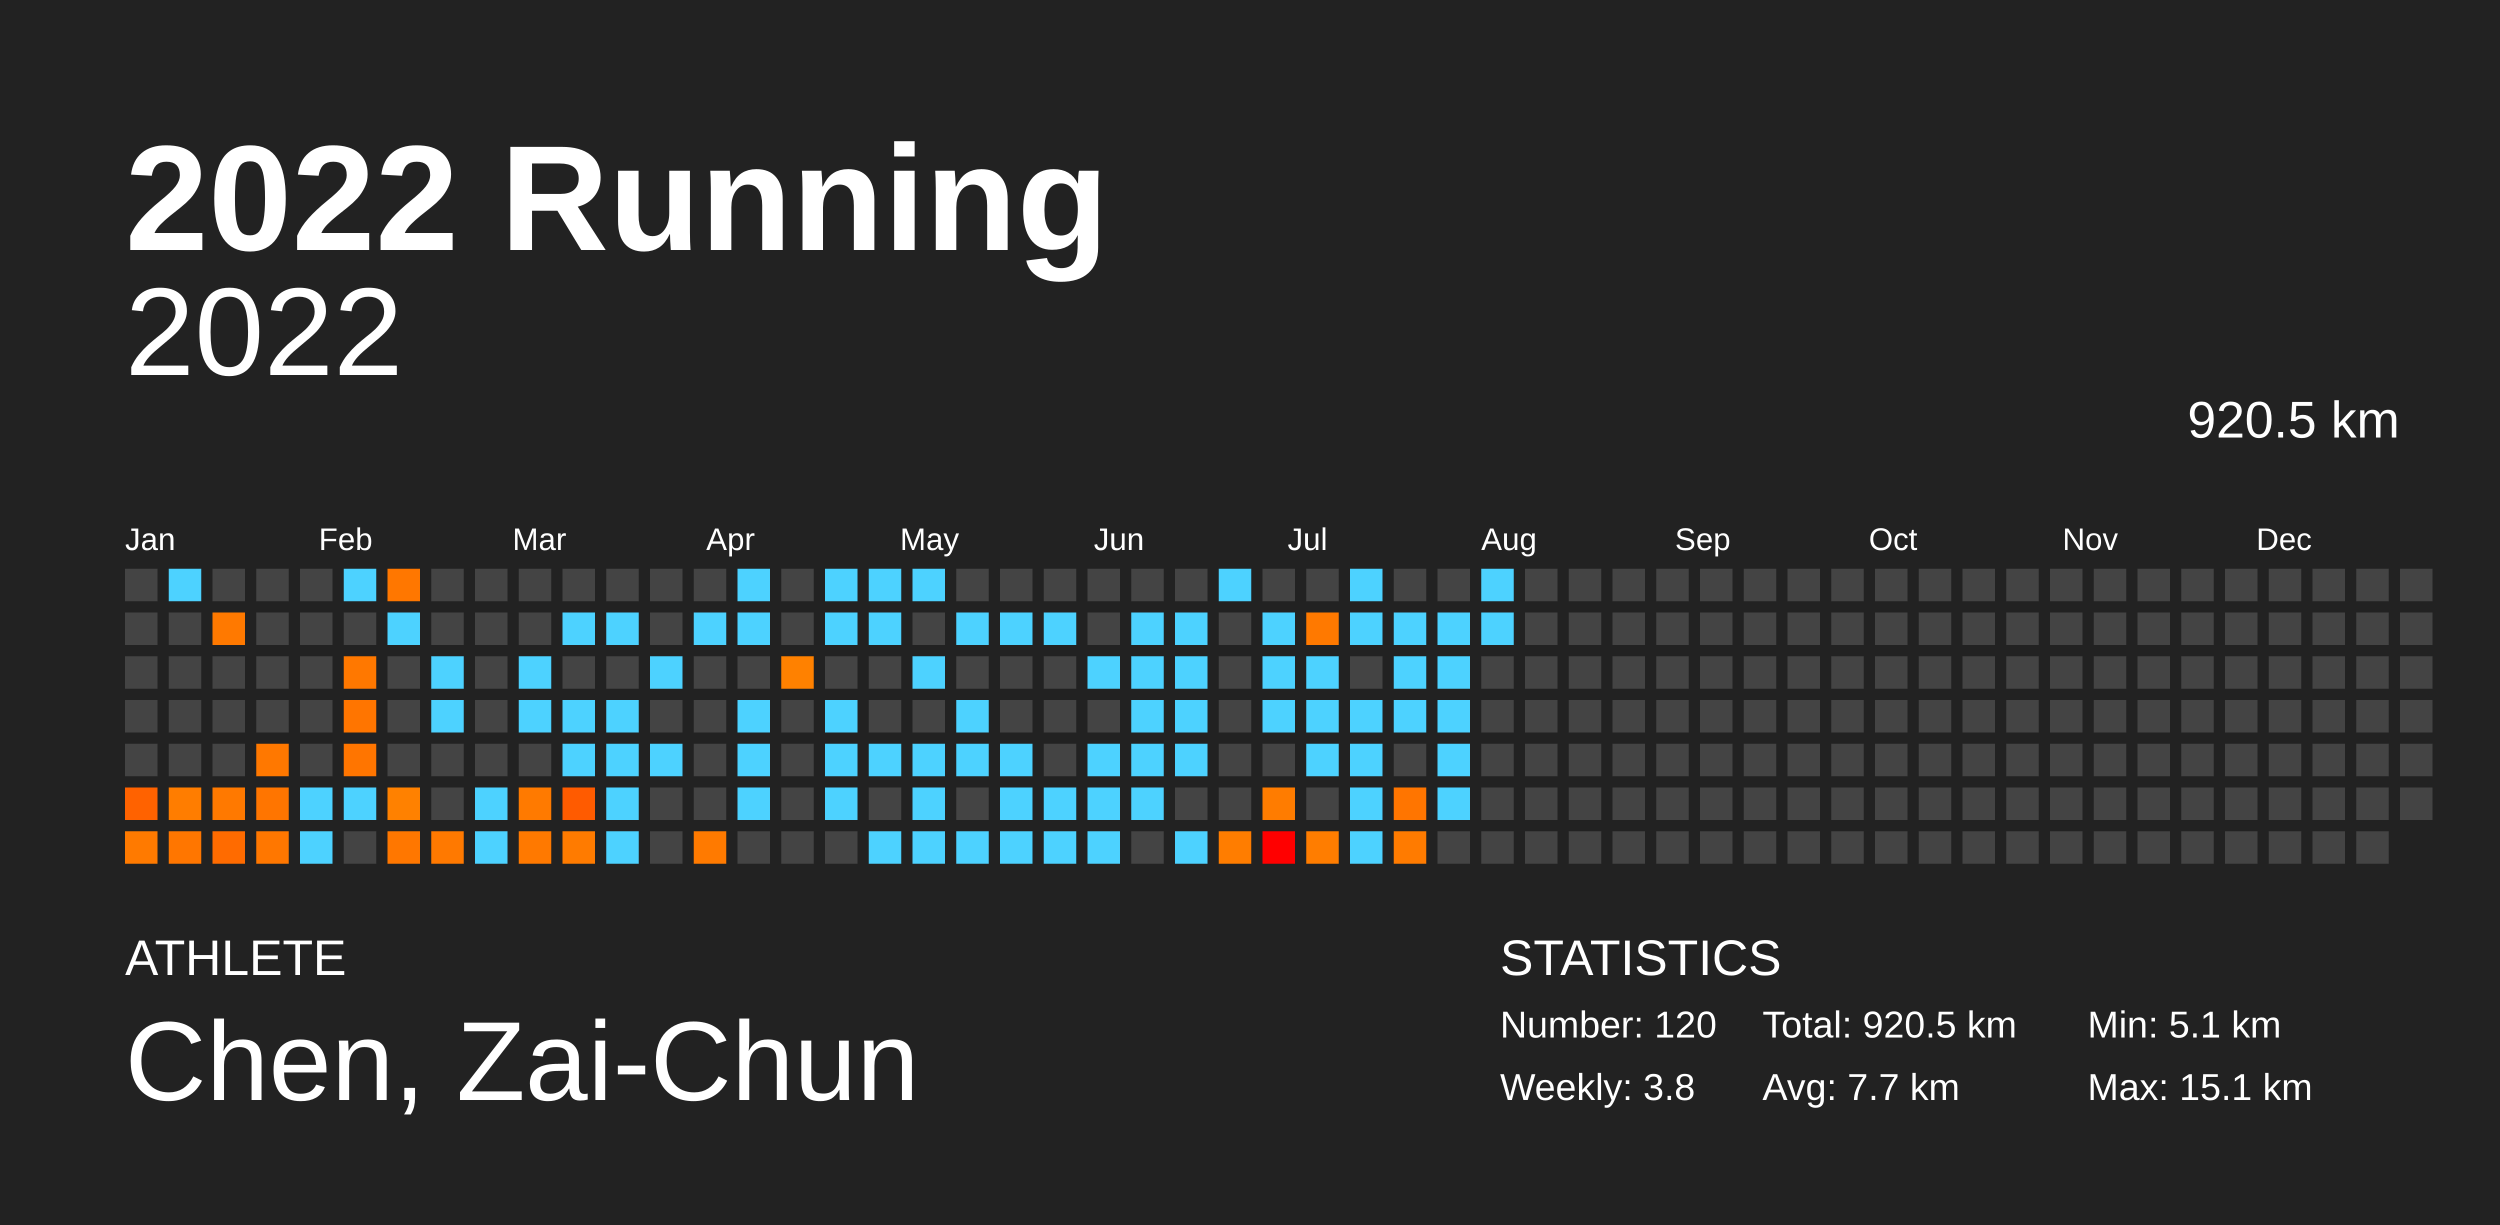
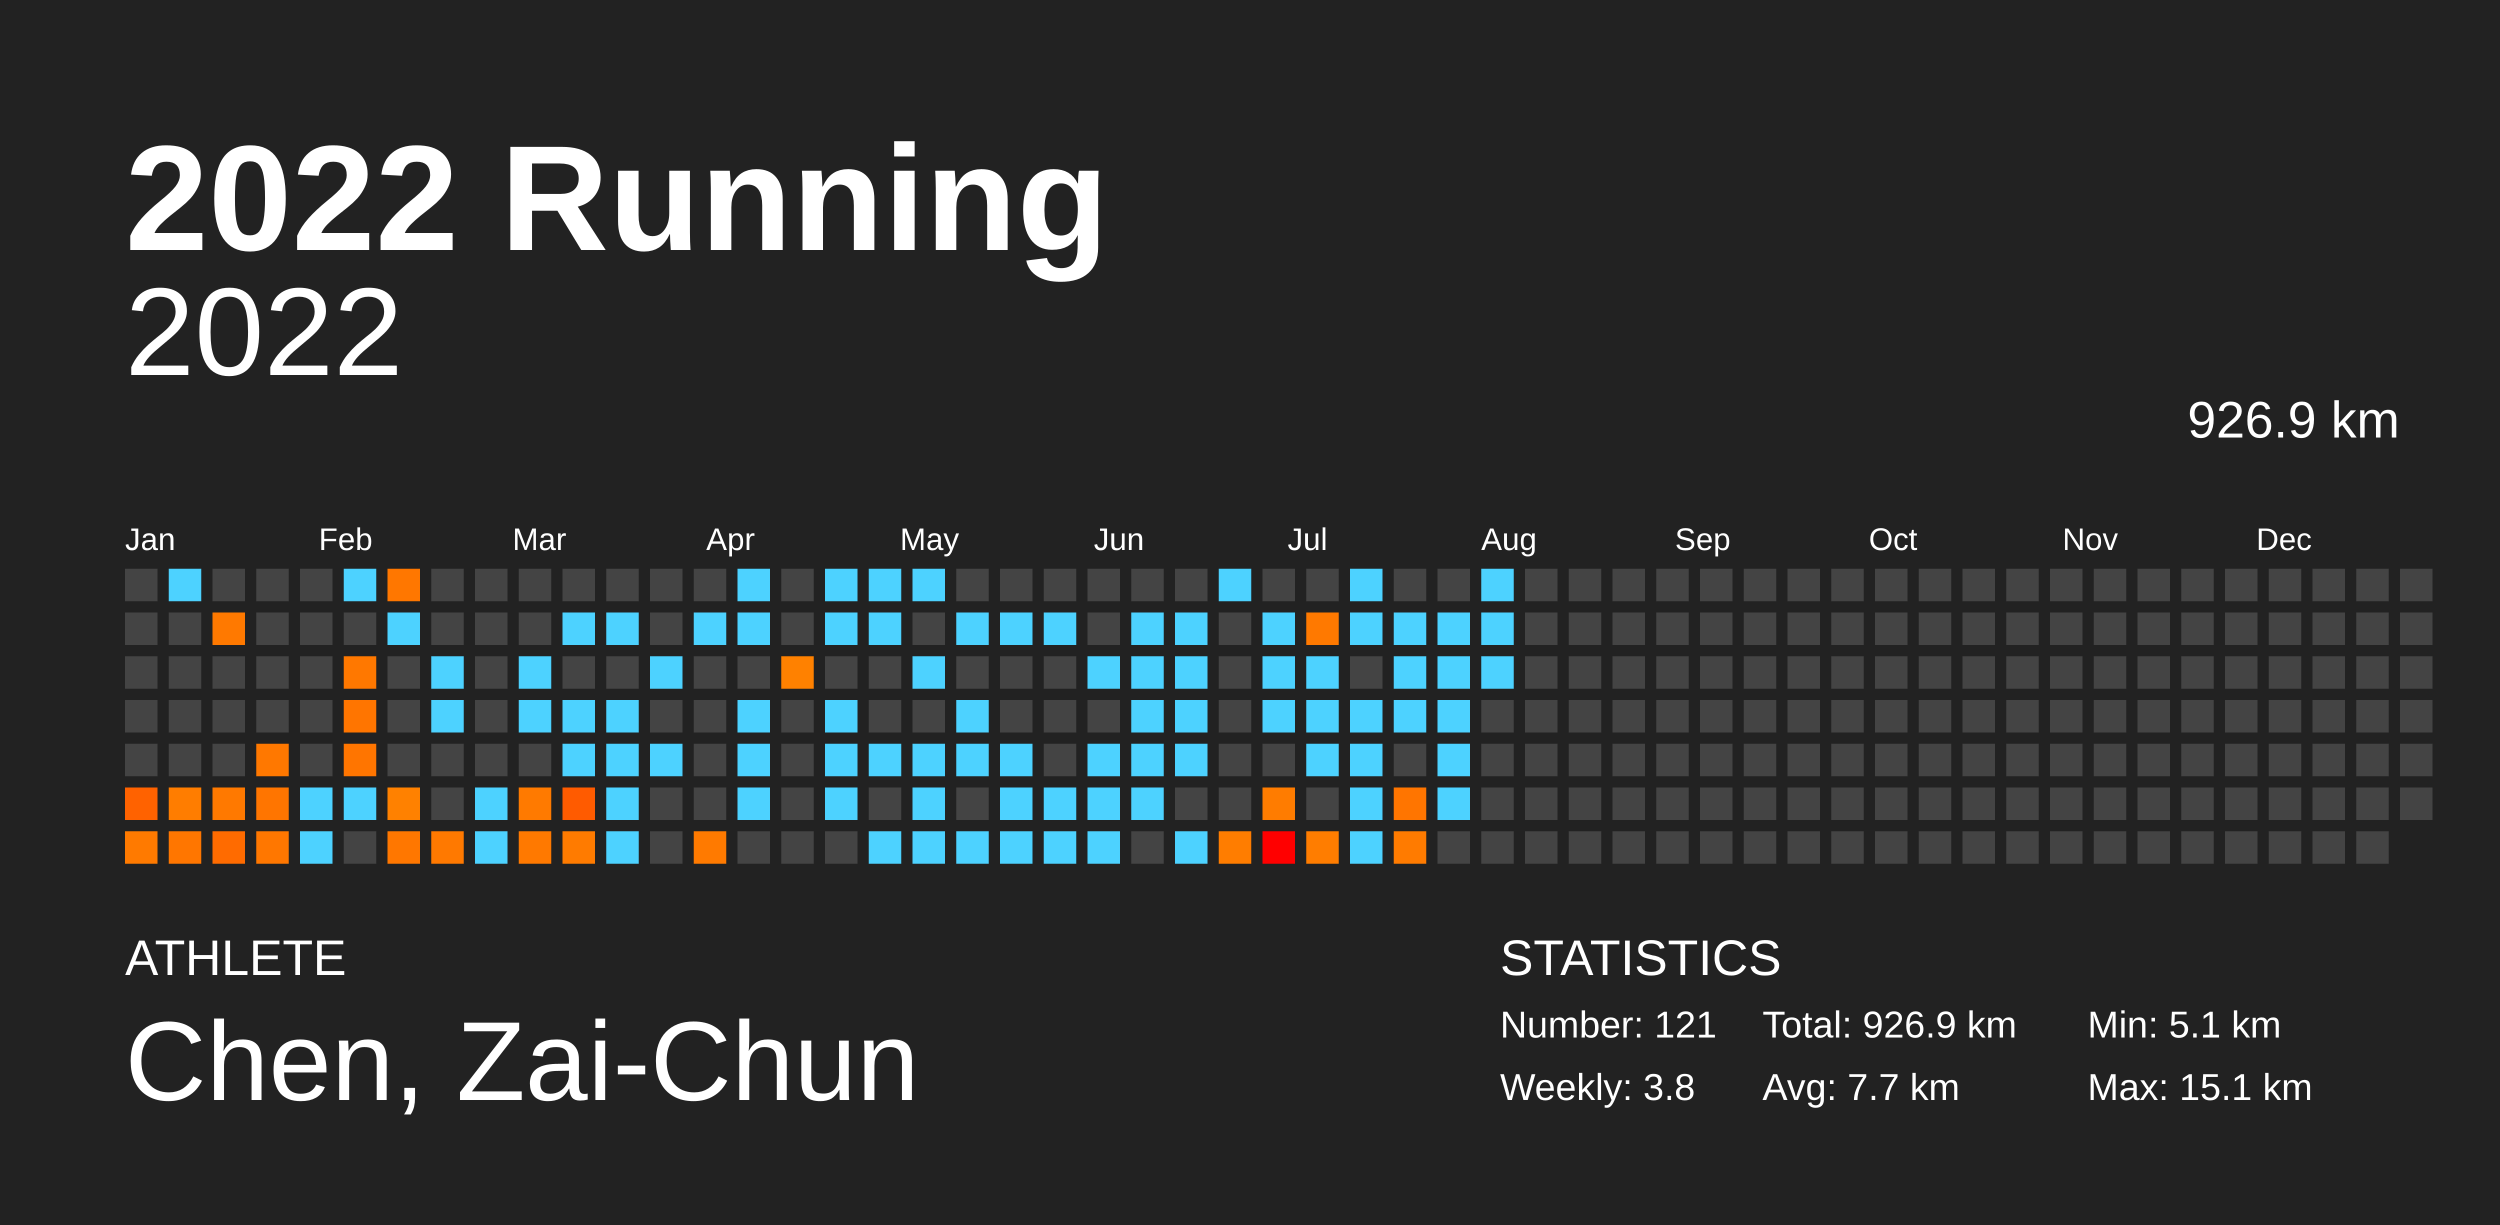
<svg xmlns="http://www.w3.org/2000/svg" baseProfile="full" height="98mm" version="1.1" viewBox="0,0,200,98" width="200mm">
  <defs />
  <rect fill="#222222" height="98" width="200" x="0" y="0" />
  <text fill="#FFFFFF" style="font-size:12px; font-family:Arial; font-weight:bold;" x="10" y="20">2022 Running</text>
  <text fill="#FFFFFF" style="font-size:4px; font-family:Arial" x="10" y="78">ATHLETE</text>
  <text fill="#FFFFFF" style="font-size:9px; font-family:Arial" x="10" y="88">Chen, Zai-Chun</text>
  <text fill="#FFFFFF" style="font-size:4px; font-family:Arial" x="120" y="78">STATISTICS</text>
-   <text fill="#FFFFFF" style="font-size:3px; font-family:Arial" x="120" y="83">Number: 120</text>
+   <text fill="#FFFFFF" style="font-size:3px; font-family:Arial" x="120" y="83">Number: 121</text>
  <text fill="#FFFFFF" style="font-size:3px; font-family:Arial" x="120" y="88">Weekly: 3.8</text>
-   <text fill="#FFFFFF" style="font-size:3px; font-family:Arial" x="141" y="83">Total: 920.5 km</text>
+   <text fill="#FFFFFF" style="font-size:3px; font-family:Arial" x="141" y="83">Total: 926.9 km</text>
  <text fill="#FFFFFF" style="font-size:3px; font-family:Arial" x="141" y="88">Avg: 7.7 km</text>
  <text fill="#FFFFFF" style="font-size:3px; font-family:Arial" x="167" y="83">Min: 5.1 km</text>
  <text fill="#FFFFFF" style="font-size:3px; font-family:Arial" x="167" y="88">Max: 15.1 km</text>
  <text alignment-baseline="hanging" fill="#FFFFFF" style="font-size:10.0px; font-family:Arial;" x="10" y="30">2022</text>
-   <text alignment-baseline="hanging" fill="#FFFFFF" style="font-size:4.125px; font-family:Arial;" x="175" y="35">920.5 km</text>
+   <text alignment-baseline="hanging" fill="#FFFFFF" style="font-size:4.125px; font-family:Arial;" x="175" y="35">926.9 km</text>
  <text fill="#FFFFFF" style="font-size:2.5px; font-family:Arial" x="10.0" y="44">Jan</text>
  <text fill="#FFFFFF" style="font-size:2.5px; font-family:Arial" x="25.5" y="44">Feb</text>
  <text fill="#FFFFFF" style="font-size:2.5px; font-family:Arial" x="41.0" y="44">Mar</text>
  <text fill="#FFFFFF" style="font-size:2.5px; font-family:Arial" x="56.5" y="44">Apr</text>
  <text fill="#FFFFFF" style="font-size:2.5px; font-family:Arial" x="72.0" y="44">May</text>
  <text fill="#FFFFFF" style="font-size:2.5px; font-family:Arial" x="87.5" y="44">Jun</text>
  <text fill="#FFFFFF" style="font-size:2.5px; font-family:Arial" x="103.0" y="44">Jul</text>
  <text fill="#FFFFFF" style="font-size:2.5px; font-family:Arial" x="118.5" y="44">Aug</text>
  <text fill="#FFFFFF" style="font-size:2.5px; font-family:Arial" x="134.0" y="44">Sep</text>
  <text fill="#FFFFFF" style="font-size:2.5px; font-family:Arial" x="149.5" y="44">Oct</text>
  <text fill="#FFFFFF" style="font-size:2.5px; font-family:Arial" x="165.0" y="44">Nov</text>
  <text fill="#FFFFFF" style="font-size:2.5px; font-family:Arial" x="180.5" y="44">Dec</text>
  <rect fill="#444444" height="2.6" width="2.6" x="10.0" y="45.5" />
  <rect fill="#444444" height="2.6" width="2.6" x="10.0" y="49.0" />
  <rect fill="#444444" height="2.6" width="2.6" x="10.0" y="52.5" />
  <rect fill="#444444" height="2.6" width="2.6" x="10.0" y="56.0" />
  <rect fill="#444444" height="2.6" width="2.6" x="10.0" y="59.5" />
  <rect fill="#ff6200" height="2.6" width="2.6" x="10.0" y="63.0" />
  <rect fill="#ff7a00" height="2.6" width="2.6" x="10.0" y="66.5" />
  <rect fill="#4dd2ff" height="2.6" width="2.6" x="13.5" y="45.5" />
  <rect fill="#444444" height="2.6" width="2.6" x="13.5" y="49.0" />
  <rect fill="#444444" height="2.6" width="2.6" x="13.5" y="52.5" />
  <rect fill="#444444" height="2.6" width="2.6" x="13.5" y="56.0" />
  <rect fill="#444444" height="2.6" width="2.6" x="13.5" y="59.5" />
  <rect fill="#ff7d00" height="2.6" width="2.6" x="13.5" y="63.0" />
  <rect fill="#ff7600" height="2.6" width="2.6" x="13.5" y="66.5" />
  <rect fill="#444444" height="2.6" width="2.6" x="17.0" y="45.5" />
  <rect fill="#ff7900" height="2.6" width="2.6" x="17.0" y="49.0" />
  <rect fill="#444444" height="2.6" width="2.6" x="17.0" y="52.5" />
  <rect fill="#444444" height="2.6" width="2.6" x="17.0" y="56.0" />
  <rect fill="#444444" height="2.6" width="2.6" x="17.0" y="59.5" />
  <rect fill="#ff7900" height="2.6" width="2.6" x="17.0" y="63.0" />
  <rect fill="#ff6b00" height="2.6" width="2.6" x="17.0" y="66.5" />
  <rect fill="#444444" height="2.6" width="2.6" x="20.5" y="45.5" />
  <rect fill="#444444" height="2.6" width="2.6" x="20.5" y="49.0" />
  <rect fill="#444444" height="2.6" width="2.6" x="20.5" y="52.5" />
  <rect fill="#444444" height="2.6" width="2.6" x="20.5" y="56.0" />
  <rect fill="#ff7800" height="2.6" width="2.6" x="20.5" y="59.5" />
  <rect fill="#ff7500" height="2.6" width="2.6" x="20.5" y="63.0" />
  <rect fill="#ff7700" height="2.6" width="2.6" x="20.5" y="66.5" />
  <rect fill="#444444" height="2.6" width="2.6" x="24.0" y="45.5" />
  <rect fill="#444444" height="2.6" width="2.6" x="24.0" y="49.0" />
  <rect fill="#444444" height="2.6" width="2.6" x="24.0" y="52.5" />
  <rect fill="#444444" height="2.6" width="2.6" x="24.0" y="56.0" />
  <rect fill="#444444" height="2.6" width="2.6" x="24.0" y="59.5" />
  <rect fill="#4dd2ff" height="2.6" width="2.6" x="24.0" y="63.0" />
  <rect fill="#4dd2ff" height="2.6" width="2.6" x="24.0" y="66.5" />
  <rect fill="#4dd2ff" height="2.6" width="2.6" x="27.5" y="45.5" />
  <rect fill="#444444" height="2.6" width="2.6" x="27.5" y="49.0" />
  <rect fill="#ff7800" height="2.6" width="2.6" x="27.5" y="52.5" />
  <rect fill="#ff7500" height="2.6" width="2.6" x="27.5" y="56.0" />
  <rect fill="#ff7500" height="2.6" width="2.6" x="27.5" y="59.5" />
  <rect fill="#4dd2ff" height="2.6" width="2.6" x="27.5" y="63.0" />
  <rect fill="#444444" height="2.6" width="2.6" x="27.5" y="66.5" />
  <rect fill="#ff7700" height="2.6" width="2.6" x="31.0" y="45.5" />
  <rect fill="#4dd2ff" height="2.6" width="2.6" x="31.0" y="49.0" />
  <rect fill="#444444" height="2.6" width="2.6" x="31.0" y="52.5" />
  <rect fill="#444444" height="2.6" width="2.6" x="31.0" y="56.0" />
  <rect fill="#444444" height="2.6" width="2.6" x="31.0" y="59.5" />
  <rect fill="#ff8100" height="2.6" width="2.6" x="31.0" y="63.0" />
  <rect fill="#ff7700" height="2.6" width="2.6" x="31.0" y="66.5" />
  <rect fill="#444444" height="2.6" width="2.6" x="34.5" y="45.5" />
  <rect fill="#444444" height="2.6" width="2.6" x="34.5" y="49.0" />
  <rect fill="#4dd2ff" height="2.6" width="2.6" x="34.5" y="52.5" />
  <rect fill="#4dd2ff" height="2.6" width="2.6" x="34.5" y="56.0" />
  <rect fill="#444444" height="2.6" width="2.6" x="34.5" y="59.5" />
  <rect fill="#444444" height="2.6" width="2.6" x="34.5" y="63.0" />
  <rect fill="#ff7900" height="2.6" width="2.6" x="34.5" y="66.5" />
  <rect fill="#444444" height="2.6" width="2.6" x="38.0" y="45.5" />
  <rect fill="#444444" height="2.6" width="2.6" x="38.0" y="49.0" />
  <rect fill="#444444" height="2.6" width="2.6" x="38.0" y="52.5" />
  <rect fill="#444444" height="2.6" width="2.6" x="38.0" y="56.0" />
  <rect fill="#444444" height="2.6" width="2.6" x="38.0" y="59.5" />
  <rect fill="#4dd2ff" height="2.6" width="2.6" x="38.0" y="63.0" />
  <rect fill="#4dd2ff" height="2.6" width="2.6" x="38.0" y="66.5" />
  <rect fill="#444444" height="2.6" width="2.6" x="41.5" y="45.5" />
  <rect fill="#444444" height="2.6" width="2.6" x="41.5" y="49.0" />
  <rect fill="#4dd2ff" height="2.6" width="2.6" x="41.5" y="52.5" />
  <rect fill="#4dd2ff" height="2.6" width="2.6" x="41.5" y="56.0" />
  <rect fill="#444444" height="2.6" width="2.6" x="41.5" y="59.5" />
  <rect fill="#ff7a00" height="2.6" width="2.6" x="41.5" y="63.0" />
  <rect fill="#ff7900" height="2.6" width="2.6" x="41.5" y="66.5" />
  <rect fill="#444444" height="2.6" width="2.6" x="45.0" y="45.5" />
  <rect fill="#4dd2ff" height="2.6" width="2.6" x="45.0" y="49.0" />
  <rect fill="#444444" height="2.6" width="2.6" x="45.0" y="52.5" />
  <rect fill="#4dd2ff" height="2.6" width="2.6" x="45.0" y="56.0" />
  <rect fill="#4dd2ff" height="2.6" width="2.6" x="45.0" y="59.5" />
  <rect fill="#ff5b00" height="2.6" width="2.6" x="45.0" y="63.0" />
  <rect fill="#ff7b00" height="2.6" width="2.6" x="45.0" y="66.5" />
  <rect fill="#444444" height="2.6" width="2.6" x="48.5" y="45.5" />
  <rect fill="#4dd2ff" height="2.6" width="2.6" x="48.5" y="49.0" />
  <rect fill="#444444" height="2.6" width="2.6" x="48.5" y="52.5" />
  <rect fill="#4dd2ff" height="2.6" width="2.6" x="48.5" y="56.0" />
  <rect fill="#4dd2ff" height="2.6" width="2.6" x="48.5" y="59.5" />
  <rect fill="#4dd2ff" height="2.6" width="2.6" x="48.5" y="63.0" />
  <rect fill="#4dd2ff" height="2.6" width="2.6" x="48.5" y="66.5" />
  <rect fill="#444444" height="2.6" width="2.6" x="52.0" y="45.5" />
  <rect fill="#444444" height="2.6" width="2.6" x="52.0" y="49.0" />
  <rect fill="#4dd2ff" height="2.6" width="2.6" x="52.0" y="52.5" />
  <rect fill="#444444" height="2.6" width="2.6" x="52.0" y="56.0" />
  <rect fill="#4dd2ff" height="2.6" width="2.6" x="52.0" y="59.5" />
  <rect fill="#444444" height="2.6" width="2.6" x="52.0" y="63.0" />
  <rect fill="#444444" height="2.6" width="2.6" x="52.0" y="66.5" />
  <rect fill="#444444" height="2.6" width="2.6" x="55.5" y="45.5" />
  <rect fill="#4dd2ff" height="2.6" width="2.6" x="55.5" y="49.0" />
  <rect fill="#444444" height="2.6" width="2.6" x="55.5" y="52.5" />
  <rect fill="#444444" height="2.6" width="2.6" x="55.5" y="56.0" />
  <rect fill="#444444" height="2.6" width="2.6" x="55.5" y="59.5" />
  <rect fill="#444444" height="2.6" width="2.6" x="55.5" y="63.0" />
  <rect fill="#ff7a00" height="2.6" width="2.6" x="55.5" y="66.5" />
  <rect fill="#4dd2ff" height="2.6" width="2.6" x="59.0" y="45.5" />
  <rect fill="#4dd2ff" height="2.6" width="2.6" x="59.0" y="49.0" />
  <rect fill="#444444" height="2.6" width="2.6" x="59.0" y="52.5" />
  <rect fill="#4dd2ff" height="2.6" width="2.6" x="59.0" y="56.0" />
  <rect fill="#4dd2ff" height="2.6" width="2.6" x="59.0" y="59.5" />
  <rect fill="#4dd2ff" height="2.6" width="2.6" x="59.0" y="63.0" />
  <rect fill="#444444" height="2.6" width="2.6" x="59.0" y="66.5" />
  <rect fill="#444444" height="2.6" width="2.6" x="62.5" y="45.5" />
  <rect fill="#444444" height="2.6" width="2.6" x="62.5" y="49.0" />
  <rect fill="#ff8100" height="2.6" width="2.6" x="62.5" y="52.5" />
  <rect fill="#444444" height="2.6" width="2.6" x="62.5" y="56.0" />
  <rect fill="#444444" height="2.6" width="2.6" x="62.5" y="59.5" />
  <rect fill="#444444" height="2.6" width="2.6" x="62.5" y="63.0" />
  <rect fill="#444444" height="2.6" width="2.6" x="62.5" y="66.5" />
  <rect fill="#4dd2ff" height="2.6" width="2.6" x="66.0" y="45.5" />
  <rect fill="#4dd2ff" height="2.6" width="2.6" x="66.0" y="49.0" />
  <rect fill="#444444" height="2.6" width="2.6" x="66.0" y="52.5" />
  <rect fill="#4dd2ff" height="2.6" width="2.6" x="66.0" y="56.0" />
  <rect fill="#4dd2ff" height="2.6" width="2.6" x="66.0" y="59.5" />
  <rect fill="#4dd2ff" height="2.6" width="2.6" x="66.0" y="63.0" />
  <rect fill="#444444" height="2.6" width="2.6" x="66.0" y="66.5" />
  <rect fill="#4dd2ff" height="2.6" width="2.6" x="69.5" y="45.5" />
  <rect fill="#4dd2ff" height="2.6" width="2.6" x="69.5" y="49.0" />
  <rect fill="#444444" height="2.6" width="2.6" x="69.5" y="52.5" />
  <rect fill="#444444" height="2.6" width="2.6" x="69.5" y="56.0" />
  <rect fill="#4dd2ff" height="2.6" width="2.6" x="69.5" y="59.5" />
  <rect fill="#444444" height="2.6" width="2.6" x="69.5" y="63.0" />
  <rect fill="#4dd2ff" height="2.6" width="2.6" x="69.5" y="66.5" />
  <rect fill="#4dd2ff" height="2.6" width="2.6" x="73.0" y="45.5" />
  <rect fill="#444444" height="2.6" width="2.6" x="73.0" y="49.0" />
  <rect fill="#4dd2ff" height="2.6" width="2.6" x="73.0" y="52.5" />
  <rect fill="#444444" height="2.6" width="2.6" x="73.0" y="56.0" />
  <rect fill="#4dd2ff" height="2.6" width="2.6" x="73.0" y="59.5" />
  <rect fill="#4dd2ff" height="2.6" width="2.6" x="73.0" y="63.0" />
  <rect fill="#4dd2ff" height="2.6" width="2.6" x="73.0" y="66.5" />
  <rect fill="#444444" height="2.6" width="2.6" x="76.5" y="45.5" />
  <rect fill="#4dd2ff" height="2.6" width="2.6" x="76.5" y="49.0" />
  <rect fill="#444444" height="2.6" width="2.6" x="76.5" y="52.5" />
  <rect fill="#4dd2ff" height="2.6" width="2.6" x="76.5" y="56.0" />
  <rect fill="#4dd2ff" height="2.6" width="2.6" x="76.5" y="59.5" />
  <rect fill="#444444" height="2.6" width="2.6" x="76.5" y="63.0" />
  <rect fill="#4dd2ff" height="2.6" width="2.6" x="76.5" y="66.5" />
  <rect fill="#444444" height="2.6" width="2.6" x="80.0" y="45.5" />
  <rect fill="#4dd2ff" height="2.6" width="2.6" x="80.0" y="49.0" />
  <rect fill="#444444" height="2.6" width="2.6" x="80.0" y="52.5" />
  <rect fill="#444444" height="2.6" width="2.6" x="80.0" y="56.0" />
  <rect fill="#4dd2ff" height="2.6" width="2.6" x="80.0" y="59.5" />
  <rect fill="#4dd2ff" height="2.6" width="2.6" x="80.0" y="63.0" />
  <rect fill="#4dd2ff" height="2.6" width="2.6" x="80.0" y="66.5" />
  <rect fill="#444444" height="2.6" width="2.6" x="83.5" y="45.5" />
  <rect fill="#4dd2ff" height="2.6" width="2.6" x="83.5" y="49.0" />
  <rect fill="#444444" height="2.6" width="2.6" x="83.5" y="52.5" />
  <rect fill="#444444" height="2.6" width="2.6" x="83.5" y="56.0" />
  <rect fill="#444444" height="2.6" width="2.6" x="83.5" y="59.5" />
  <rect fill="#4dd2ff" height="2.6" width="2.6" x="83.5" y="63.0" />
  <rect fill="#4dd2ff" height="2.6" width="2.6" x="83.5" y="66.5" />
  <rect fill="#444444" height="2.6" width="2.6" x="87.0" y="45.5" />
  <rect fill="#444444" height="2.6" width="2.6" x="87.0" y="49.0" />
  <rect fill="#4dd2ff" height="2.6" width="2.6" x="87.0" y="52.5" />
  <rect fill="#444444" height="2.6" width="2.6" x="87.0" y="56.0" />
  <rect fill="#4dd2ff" height="2.6" width="2.6" x="87.0" y="59.5" />
  <rect fill="#4dd2ff" height="2.6" width="2.6" x="87.0" y="63.0" />
  <rect fill="#4dd2ff" height="2.6" width="2.6" x="87.0" y="66.5" />
  <rect fill="#444444" height="2.6" width="2.6" x="90.5" y="45.5" />
  <rect fill="#4dd2ff" height="2.6" width="2.6" x="90.5" y="49.0" />
  <rect fill="#4dd2ff" height="2.6" width="2.6" x="90.5" y="52.5" />
  <rect fill="#4dd2ff" height="2.6" width="2.6" x="90.5" y="56.0" />
  <rect fill="#4dd2ff" height="2.6" width="2.6" x="90.5" y="59.5" />
  <rect fill="#4dd2ff" height="2.6" width="2.6" x="90.5" y="63.0" />
  <rect fill="#444444" height="2.6" width="2.6" x="90.5" y="66.5" />
  <rect fill="#444444" height="2.6" width="2.6" x="94.0" y="45.5" />
  <rect fill="#4dd2ff" height="2.6" width="2.6" x="94.0" y="49.0" />
  <rect fill="#4dd2ff" height="2.6" width="2.6" x="94.0" y="52.5" />
  <rect fill="#4dd2ff" height="2.6" width="2.6" x="94.0" y="56.0" />
  <rect fill="#4dd2ff" height="2.6" width="2.6" x="94.0" y="59.5" />
  <rect fill="#444444" height="2.6" width="2.6" x="94.0" y="63.0" />
  <rect fill="#4dd2ff" height="2.6" width="2.6" x="94.0" y="66.5" />
  <rect fill="#4dd2ff" height="2.6" width="2.6" x="97.5" y="45.5" />
  <rect fill="#444444" height="2.6" width="2.6" x="97.5" y="49.0" />
  <rect fill="#444444" height="2.6" width="2.6" x="97.5" y="52.5" />
  <rect fill="#444444" height="2.6" width="2.6" x="97.5" y="56.0" />
  <rect fill="#444444" height="2.6" width="2.6" x="97.5" y="59.5" />
  <rect fill="#444444" height="2.6" width="2.6" x="97.5" y="63.0" />
  <rect fill="#ff7d00" height="2.6" width="2.6" x="97.5" y="66.5" />
  <rect fill="#444444" height="2.6" width="2.6" x="101.0" y="45.5" />
  <rect fill="#4dd2ff" height="2.6" width="2.6" x="101.0" y="49.0" />
  <rect fill="#4dd2ff" height="2.6" width="2.6" x="101.0" y="52.5" />
  <rect fill="#4dd2ff" height="2.6" width="2.6" x="101.0" y="56.0" />
  <rect fill="#444444" height="2.6" width="2.6" x="101.0" y="59.5" />
  <rect fill="#ff7c00" height="2.6" width="2.6" x="101.0" y="63.0" />
  <rect fill="#ff0000" height="2.6" width="2.6" x="101.0" y="66.5" />
  <rect fill="#444444" height="2.6" width="2.6" x="104.5" y="45.5" />
  <rect fill="#ff7900" height="2.6" width="2.6" x="104.5" y="49.0" />
  <rect fill="#4dd2ff" height="2.6" width="2.6" x="104.5" y="52.5" />
  <rect fill="#4dd2ff" height="2.6" width="2.6" x="104.5" y="56.0" />
  <rect fill="#4dd2ff" height="2.6" width="2.6" x="104.5" y="59.5" />
  <rect fill="#444444" height="2.6" width="2.6" x="104.5" y="63.0" />
  <rect fill="#ff7d00" height="2.6" width="2.6" x="104.5" y="66.5" />
  <rect fill="#4dd2ff" height="2.6" width="2.6" x="108.0" y="45.5" />
  <rect fill="#4dd2ff" height="2.6" width="2.6" x="108.0" y="49.0" />
  <rect fill="#444444" height="2.6" width="2.6" x="108.0" y="52.5" />
  <rect fill="#4dd2ff" height="2.6" width="2.6" x="108.0" y="56.0" />
  <rect fill="#4dd2ff" height="2.6" width="2.6" x="108.0" y="59.5" />
  <rect fill="#4dd2ff" height="2.6" width="2.6" x="108.0" y="63.0" />
  <rect fill="#4dd2ff" height="2.6" width="2.6" x="108.0" y="66.5" />
  <rect fill="#444444" height="2.6" width="2.6" x="111.5" y="45.5" />
  <rect fill="#4dd2ff" height="2.6" width="2.6" x="111.5" y="49.0" />
  <rect fill="#4dd2ff" height="2.6" width="2.6" x="111.5" y="52.5" />
  <rect fill="#4dd2ff" height="2.6" width="2.6" x="111.5" y="56.0" />
  <rect fill="#444444" height="2.6" width="2.6" x="111.5" y="59.5" />
  <rect fill="#ff7500" height="2.6" width="2.6" x="111.5" y="63.0" />
  <rect fill="#ff7b00" height="2.6" width="2.6" x="111.5" y="66.5" />
  <rect fill="#444444" height="2.6" width="2.6" x="115.0" y="45.5" />
  <rect fill="#4dd2ff" height="2.6" width="2.6" x="115.0" y="49.0" />
  <rect fill="#4dd2ff" height="2.6" width="2.6" x="115.0" y="52.5" />
  <rect fill="#4dd2ff" height="2.6" width="2.6" x="115.0" y="56.0" />
  <rect fill="#4dd2ff" height="2.6" width="2.6" x="115.0" y="59.5" />
  <rect fill="#4dd2ff" height="2.6" width="2.6" x="115.0" y="63.0" />
  <rect fill="#444444" height="2.6" width="2.6" x="115.0" y="66.5" />
  <rect fill="#4dd2ff" height="2.6" width="2.6" x="118.5" y="45.5" />
  <rect fill="#4dd2ff" height="2.6" width="2.6" x="118.5" y="49.0" />
-   <rect fill="#444444" height="2.6" width="2.6" x="118.5" y="52.5" />
+   <rect fill="#4dd2ff" height="2.6" width="2.6" x="118.5" y="52.5" />
  <rect fill="#444444" height="2.6" width="2.6" x="118.5" y="56.0" />
  <rect fill="#444444" height="2.6" width="2.6" x="118.5" y="59.5" />
  <rect fill="#444444" height="2.6" width="2.6" x="118.5" y="63.0" />
  <rect fill="#444444" height="2.6" width="2.6" x="118.5" y="66.5" />
  <rect fill="#444444" height="2.6" width="2.6" x="122.0" y="45.5" />
  <rect fill="#444444" height="2.6" width="2.6" x="122.0" y="49.0" />
  <rect fill="#444444" height="2.6" width="2.6" x="122.0" y="52.5" />
  <rect fill="#444444" height="2.6" width="2.6" x="122.0" y="56.0" />
  <rect fill="#444444" height="2.6" width="2.6" x="122.0" y="59.5" />
  <rect fill="#444444" height="2.6" width="2.6" x="122.0" y="63.0" />
  <rect fill="#444444" height="2.6" width="2.6" x="122.0" y="66.5" />
  <rect fill="#444444" height="2.6" width="2.6" x="125.5" y="45.5" />
  <rect fill="#444444" height="2.6" width="2.6" x="125.5" y="49.0" />
  <rect fill="#444444" height="2.6" width="2.6" x="125.5" y="52.5" />
  <rect fill="#444444" height="2.6" width="2.6" x="125.5" y="56.0" />
  <rect fill="#444444" height="2.6" width="2.6" x="125.5" y="59.5" />
  <rect fill="#444444" height="2.6" width="2.6" x="125.5" y="63.0" />
  <rect fill="#444444" height="2.6" width="2.6" x="125.5" y="66.5" />
  <rect fill="#444444" height="2.6" width="2.6" x="129.0" y="45.5" />
  <rect fill="#444444" height="2.6" width="2.6" x="129.0" y="49.0" />
  <rect fill="#444444" height="2.6" width="2.6" x="129.0" y="52.5" />
  <rect fill="#444444" height="2.6" width="2.6" x="129.0" y="56.0" />
  <rect fill="#444444" height="2.6" width="2.6" x="129.0" y="59.5" />
  <rect fill="#444444" height="2.6" width="2.6" x="129.0" y="63.0" />
  <rect fill="#444444" height="2.6" width="2.6" x="129.0" y="66.5" />
  <rect fill="#444444" height="2.6" width="2.6" x="132.5" y="45.5" />
  <rect fill="#444444" height="2.6" width="2.6" x="132.5" y="49.0" />
  <rect fill="#444444" height="2.6" width="2.6" x="132.5" y="52.5" />
  <rect fill="#444444" height="2.6" width="2.6" x="132.5" y="56.0" />
  <rect fill="#444444" height="2.6" width="2.6" x="132.5" y="59.5" />
  <rect fill="#444444" height="2.6" width="2.6" x="132.5" y="63.0" />
  <rect fill="#444444" height="2.6" width="2.6" x="132.5" y="66.5" />
  <rect fill="#444444" height="2.6" width="2.6" x="136.0" y="45.5" />
  <rect fill="#444444" height="2.6" width="2.6" x="136.0" y="49.0" />
  <rect fill="#444444" height="2.6" width="2.6" x="136.0" y="52.5" />
  <rect fill="#444444" height="2.6" width="2.6" x="136.0" y="56.0" />
  <rect fill="#444444" height="2.6" width="2.6" x="136.0" y="59.5" />
  <rect fill="#444444" height="2.6" width="2.6" x="136.0" y="63.0" />
  <rect fill="#444444" height="2.6" width="2.6" x="136.0" y="66.5" />
  <rect fill="#444444" height="2.6" width="2.6" x="139.5" y="45.5" />
  <rect fill="#444444" height="2.6" width="2.6" x="139.5" y="49.0" />
  <rect fill="#444444" height="2.6" width="2.6" x="139.5" y="52.5" />
  <rect fill="#444444" height="2.6" width="2.6" x="139.5" y="56.0" />
  <rect fill="#444444" height="2.6" width="2.6" x="139.5" y="59.5" />
  <rect fill="#444444" height="2.6" width="2.6" x="139.5" y="63.0" />
  <rect fill="#444444" height="2.6" width="2.6" x="139.5" y="66.5" />
  <rect fill="#444444" height="2.6" width="2.6" x="143.0" y="45.5" />
  <rect fill="#444444" height="2.6" width="2.6" x="143.0" y="49.0" />
  <rect fill="#444444" height="2.6" width="2.6" x="143.0" y="52.5" />
  <rect fill="#444444" height="2.6" width="2.6" x="143.0" y="56.0" />
  <rect fill="#444444" height="2.6" width="2.6" x="143.0" y="59.5" />
  <rect fill="#444444" height="2.6" width="2.6" x="143.0" y="63.0" />
  <rect fill="#444444" height="2.6" width="2.6" x="143.0" y="66.5" />
  <rect fill="#444444" height="2.6" width="2.6" x="146.5" y="45.5" />
  <rect fill="#444444" height="2.6" width="2.6" x="146.5" y="49.0" />
  <rect fill="#444444" height="2.6" width="2.6" x="146.5" y="52.5" />
  <rect fill="#444444" height="2.6" width="2.6" x="146.5" y="56.0" />
  <rect fill="#444444" height="2.6" width="2.6" x="146.5" y="59.5" />
  <rect fill="#444444" height="2.6" width="2.6" x="146.5" y="63.0" />
  <rect fill="#444444" height="2.6" width="2.6" x="146.5" y="66.5" />
  <rect fill="#444444" height="2.6" width="2.6" x="150.0" y="45.5" />
  <rect fill="#444444" height="2.6" width="2.6" x="150.0" y="49.0" />
  <rect fill="#444444" height="2.6" width="2.6" x="150.0" y="52.5" />
  <rect fill="#444444" height="2.6" width="2.6" x="150.0" y="56.0" />
  <rect fill="#444444" height="2.6" width="2.6" x="150.0" y="59.5" />
  <rect fill="#444444" height="2.6" width="2.6" x="150.0" y="63.0" />
  <rect fill="#444444" height="2.6" width="2.6" x="150.0" y="66.5" />
  <rect fill="#444444" height="2.6" width="2.6" x="153.5" y="45.5" />
  <rect fill="#444444" height="2.6" width="2.6" x="153.5" y="49.0" />
  <rect fill="#444444" height="2.6" width="2.6" x="153.5" y="52.5" />
  <rect fill="#444444" height="2.6" width="2.6" x="153.5" y="56.0" />
  <rect fill="#444444" height="2.6" width="2.6" x="153.5" y="59.5" />
  <rect fill="#444444" height="2.6" width="2.6" x="153.5" y="63.0" />
  <rect fill="#444444" height="2.6" width="2.6" x="153.5" y="66.5" />
  <rect fill="#444444" height="2.6" width="2.6" x="157.0" y="45.5" />
  <rect fill="#444444" height="2.6" width="2.6" x="157.0" y="49.0" />
  <rect fill="#444444" height="2.6" width="2.6" x="157.0" y="52.5" />
  <rect fill="#444444" height="2.6" width="2.6" x="157.0" y="56.0" />
  <rect fill="#444444" height="2.6" width="2.6" x="157.0" y="59.5" />
  <rect fill="#444444" height="2.6" width="2.6" x="157.0" y="63.0" />
  <rect fill="#444444" height="2.6" width="2.6" x="157.0" y="66.5" />
  <rect fill="#444444" height="2.6" width="2.6" x="160.5" y="45.5" />
  <rect fill="#444444" height="2.6" width="2.6" x="160.5" y="49.0" />
  <rect fill="#444444" height="2.6" width="2.6" x="160.5" y="52.5" />
  <rect fill="#444444" height="2.6" width="2.6" x="160.5" y="56.0" />
  <rect fill="#444444" height="2.6" width="2.6" x="160.5" y="59.5" />
  <rect fill="#444444" height="2.6" width="2.6" x="160.5" y="63.0" />
  <rect fill="#444444" height="2.6" width="2.6" x="160.5" y="66.5" />
  <rect fill="#444444" height="2.6" width="2.6" x="164.0" y="45.5" />
  <rect fill="#444444" height="2.6" width="2.6" x="164.0" y="49.0" />
  <rect fill="#444444" height="2.6" width="2.6" x="164.0" y="52.5" />
  <rect fill="#444444" height="2.6" width="2.6" x="164.0" y="56.0" />
  <rect fill="#444444" height="2.6" width="2.6" x="164.0" y="59.5" />
  <rect fill="#444444" height="2.6" width="2.6" x="164.0" y="63.0" />
  <rect fill="#444444" height="2.6" width="2.6" x="164.0" y="66.5" />
  <rect fill="#444444" height="2.6" width="2.6" x="167.5" y="45.5" />
  <rect fill="#444444" height="2.6" width="2.6" x="167.5" y="49.0" />
  <rect fill="#444444" height="2.6" width="2.6" x="167.5" y="52.5" />
  <rect fill="#444444" height="2.6" width="2.6" x="167.5" y="56.0" />
  <rect fill="#444444" height="2.6" width="2.6" x="167.5" y="59.5" />
  <rect fill="#444444" height="2.6" width="2.6" x="167.5" y="63.0" />
  <rect fill="#444444" height="2.6" width="2.6" x="167.5" y="66.5" />
  <rect fill="#444444" height="2.6" width="2.6" x="171.0" y="45.5" />
  <rect fill="#444444" height="2.6" width="2.6" x="171.0" y="49.0" />
  <rect fill="#444444" height="2.6" width="2.6" x="171.0" y="52.5" />
  <rect fill="#444444" height="2.6" width="2.6" x="171.0" y="56.0" />
  <rect fill="#444444" height="2.6" width="2.6" x="171.0" y="59.5" />
  <rect fill="#444444" height="2.6" width="2.6" x="171.0" y="63.0" />
  <rect fill="#444444" height="2.6" width="2.6" x="171.0" y="66.5" />
  <rect fill="#444444" height="2.6" width="2.6" x="174.5" y="45.5" />
  <rect fill="#444444" height="2.6" width="2.6" x="174.5" y="49.0" />
  <rect fill="#444444" height="2.6" width="2.6" x="174.5" y="52.5" />
  <rect fill="#444444" height="2.6" width="2.6" x="174.5" y="56.0" />
  <rect fill="#444444" height="2.6" width="2.6" x="174.5" y="59.5" />
  <rect fill="#444444" height="2.6" width="2.6" x="174.5" y="63.0" />
  <rect fill="#444444" height="2.6" width="2.6" x="174.5" y="66.5" />
  <rect fill="#444444" height="2.6" width="2.6" x="178.0" y="45.5" />
  <rect fill="#444444" height="2.6" width="2.6" x="178.0" y="49.0" />
  <rect fill="#444444" height="2.6" width="2.6" x="178.0" y="52.5" />
  <rect fill="#444444" height="2.6" width="2.6" x="178.0" y="56.0" />
  <rect fill="#444444" height="2.6" width="2.6" x="178.0" y="59.5" />
  <rect fill="#444444" height="2.6" width="2.6" x="178.0" y="63.0" />
  <rect fill="#444444" height="2.6" width="2.6" x="178.0" y="66.5" />
  <rect fill="#444444" height="2.6" width="2.6" x="181.5" y="45.5" />
  <rect fill="#444444" height="2.6" width="2.6" x="181.5" y="49.0" />
  <rect fill="#444444" height="2.6" width="2.6" x="181.5" y="52.5" />
  <rect fill="#444444" height="2.6" width="2.6" x="181.5" y="56.0" />
  <rect fill="#444444" height="2.6" width="2.6" x="181.5" y="59.5" />
  <rect fill="#444444" height="2.6" width="2.6" x="181.5" y="63.0" />
  <rect fill="#444444" height="2.6" width="2.6" x="181.5" y="66.5" />
  <rect fill="#444444" height="2.6" width="2.6" x="185.0" y="45.5" />
  <rect fill="#444444" height="2.6" width="2.6" x="185.0" y="49.0" />
  <rect fill="#444444" height="2.6" width="2.6" x="185.0" y="52.5" />
  <rect fill="#444444" height="2.6" width="2.6" x="185.0" y="56.0" />
  <rect fill="#444444" height="2.6" width="2.6" x="185.0" y="59.5" />
  <rect fill="#444444" height="2.6" width="2.6" x="185.0" y="63.0" />
  <rect fill="#444444" height="2.6" width="2.6" x="185.0" y="66.5" />
  <rect fill="#444444" height="2.6" width="2.6" x="188.5" y="45.5" />
  <rect fill="#444444" height="2.6" width="2.6" x="188.5" y="49.0" />
  <rect fill="#444444" height="2.6" width="2.6" x="188.5" y="52.5" />
  <rect fill="#444444" height="2.6" width="2.6" x="188.5" y="56.0" />
  <rect fill="#444444" height="2.6" width="2.6" x="188.5" y="59.5" />
  <rect fill="#444444" height="2.6" width="2.6" x="188.5" y="63.0" />
  <rect fill="#444444" height="2.6" width="2.6" x="188.5" y="66.5" />
  <rect fill="#444444" height="2.6" width="2.6" x="192.0" y="45.5" />
  <rect fill="#444444" height="2.6" width="2.6" x="192.0" y="49.0" />
  <rect fill="#444444" height="2.6" width="2.6" x="192.0" y="52.5" />
  <rect fill="#444444" height="2.6" width="2.6" x="192.0" y="56.0" />
  <rect fill="#444444" height="2.6" width="2.6" x="192.0" y="59.5" />
  <rect fill="#444444" height="2.6" width="2.6" x="192.0" y="63.0" />
</svg>
